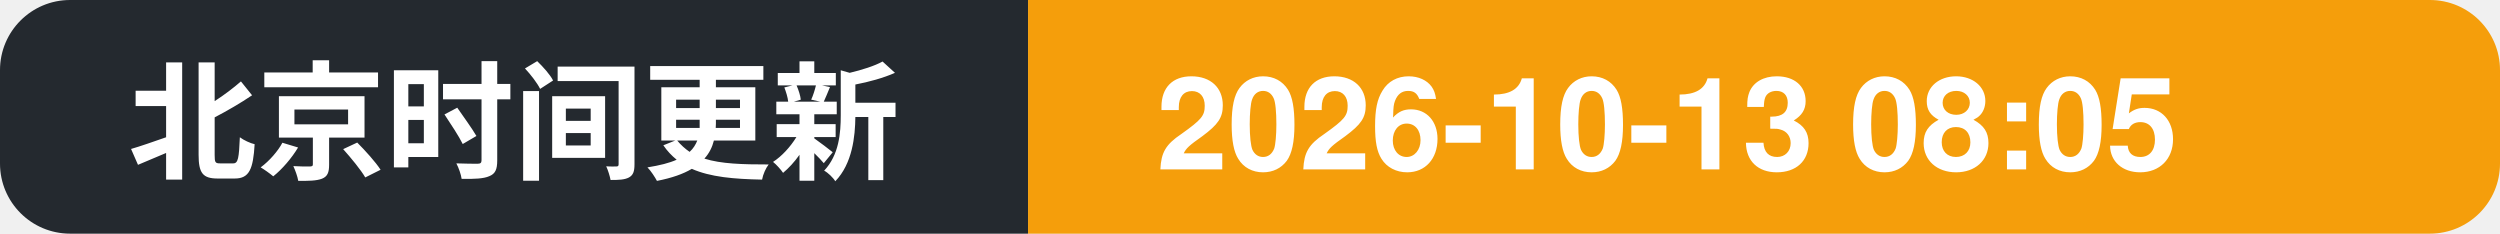
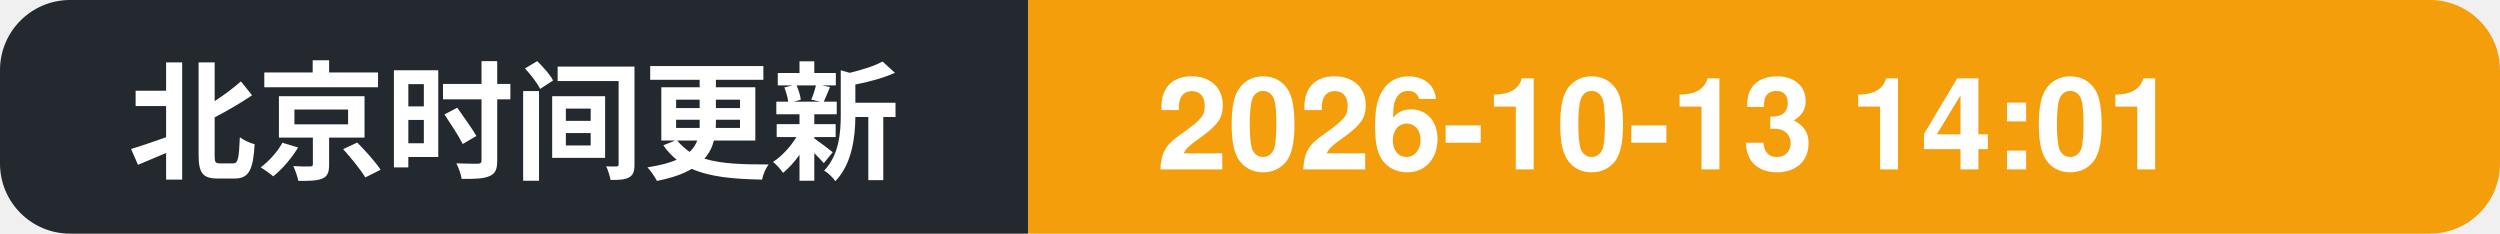
- <svg xmlns="http://www.w3.org/2000/svg" width="214" height="20" role="img" aria-label="北京时间更新: 2026-10-13 08:05">
+ <svg xmlns="http://www.w3.org/2000/svg" width="214" height="20" role="img" aria-label="北京时间更新: 2026-10-13 14:01">
  <clipPath id="c">
    <rect width="214" height="20" rx="6" />
  </clipPath>
  <g clip-path="url(#c)">
    <rect width="88" height="20" fill="#24292f" />
    <rect x="88" width="126" height="20" fill="#f59e0b" />
    <text x="11" y="14.5" font-family="Segoe UI, PingFang SC, Hiragino Sans GB, Microsoft YaHei, Helvetica, Arial, sans-serif" font-size="11" font-weight="600" fill="#ffffff">北京时间更新</text>
-     <text x="99" y="14.5" font-family="Segoe UI, PingFang SC, Hiragino Sans GB, Microsoft YaHei, Helvetica, Arial, sans-serif" font-size="11" font-weight="700" fill="#ffffff">2026-10-13 08:05</text>
+     <text x="99" y="14.5" font-family="Segoe UI, PingFang SC, Hiragino Sans GB, Microsoft YaHei, Helvetica, Arial, sans-serif" font-size="11" font-weight="700" fill="#ffffff">2026-10-13 14:01</text>
  </g>
</svg>
